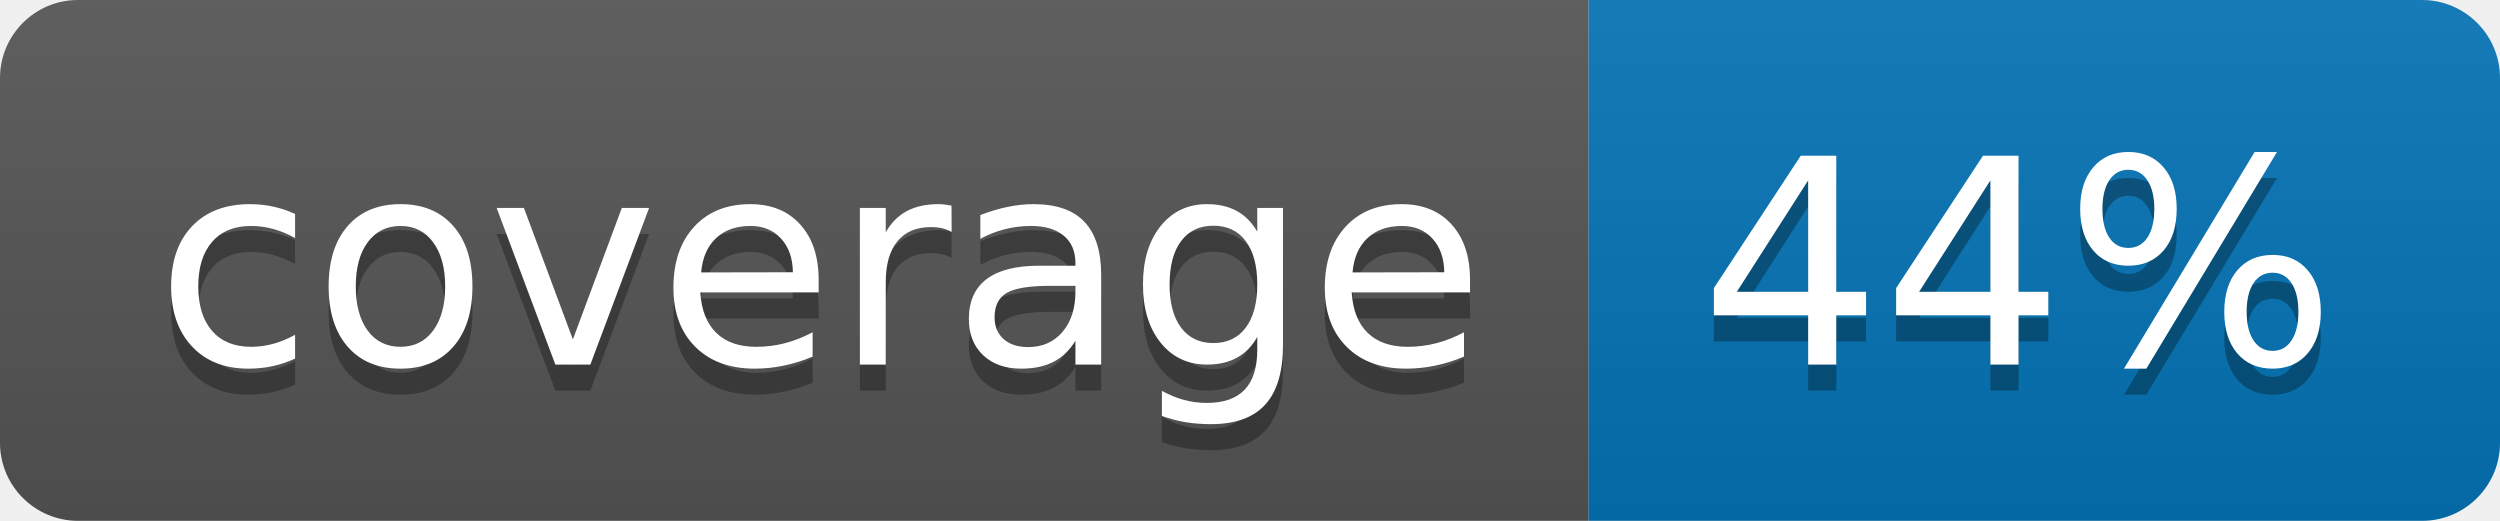
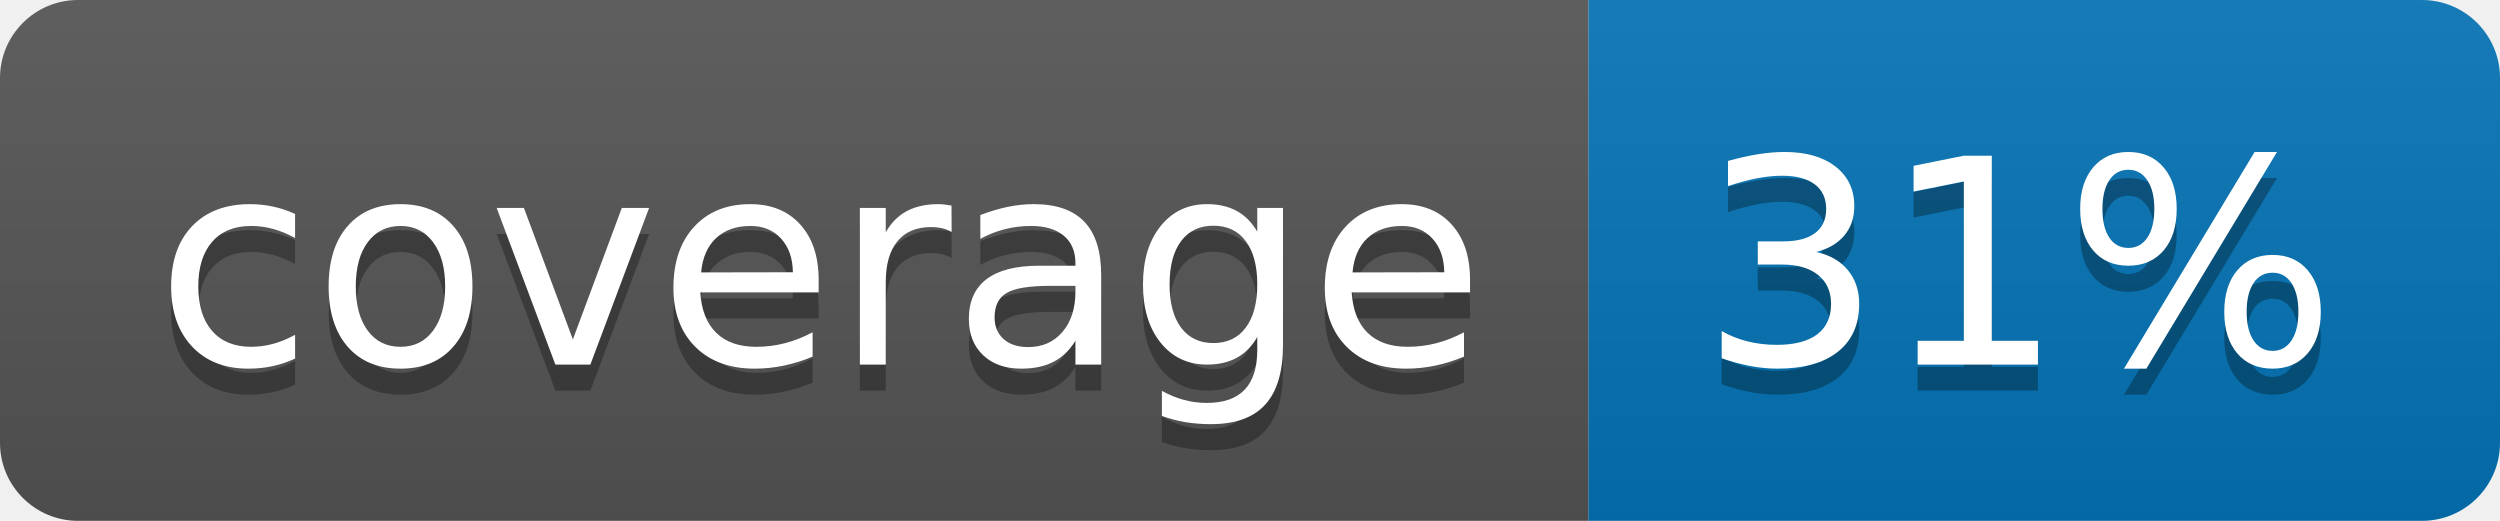
<svg xmlns="http://www.w3.org/2000/svg" width="96" height="20">
  <linearGradient id="b" x2="0" y2="100%">
    <stop offset="0" stop-color="#bbb" stop-opacity=".1" />
    <stop offset="1" stop-opacity=".1" />
  </linearGradient>
  <clipPath id="a">
    <rect width="96" height="20" rx="3" fill="#fff" />
  </clipPath>
  <g clip-path="url(#a)">
    <path fill="#555" d="M0 0h61v20H0z" />
    <path fill="#0374B5" d="M61 0h35v20H61z" />
    <path fill="url(#b)" d="M0 0h96v20H0z" />
  </g>
  <g fill="#fff" text-anchor="middle" font-family="DejaVu Sans,Verdana,Geneva,sans-serif" font-size="110">
    <text x="315" y="150" fill="#010101" fill-opacity=".3" transform="scale(.1)" textLength="510">coverage</text>
    <text x="315" y="140" transform="scale(.1)" textLength="510">coverage</text>
-     <text x="775" y="150" fill="#010101" fill-opacity=".3" transform="scale(.1)" textLength="250">44%</text>
-     <text x="775" y="140" transform="scale(.1)" textLength="250">44%</text>
+     <text x="775" y="150" fill="#010101" fill-opacity=".3" transform="scale(.1)" textLength="250">31%</text>
+     <text x="775" y="140" transform="scale(.1)" textLength="250">31%</text>
  </g>
</svg>
